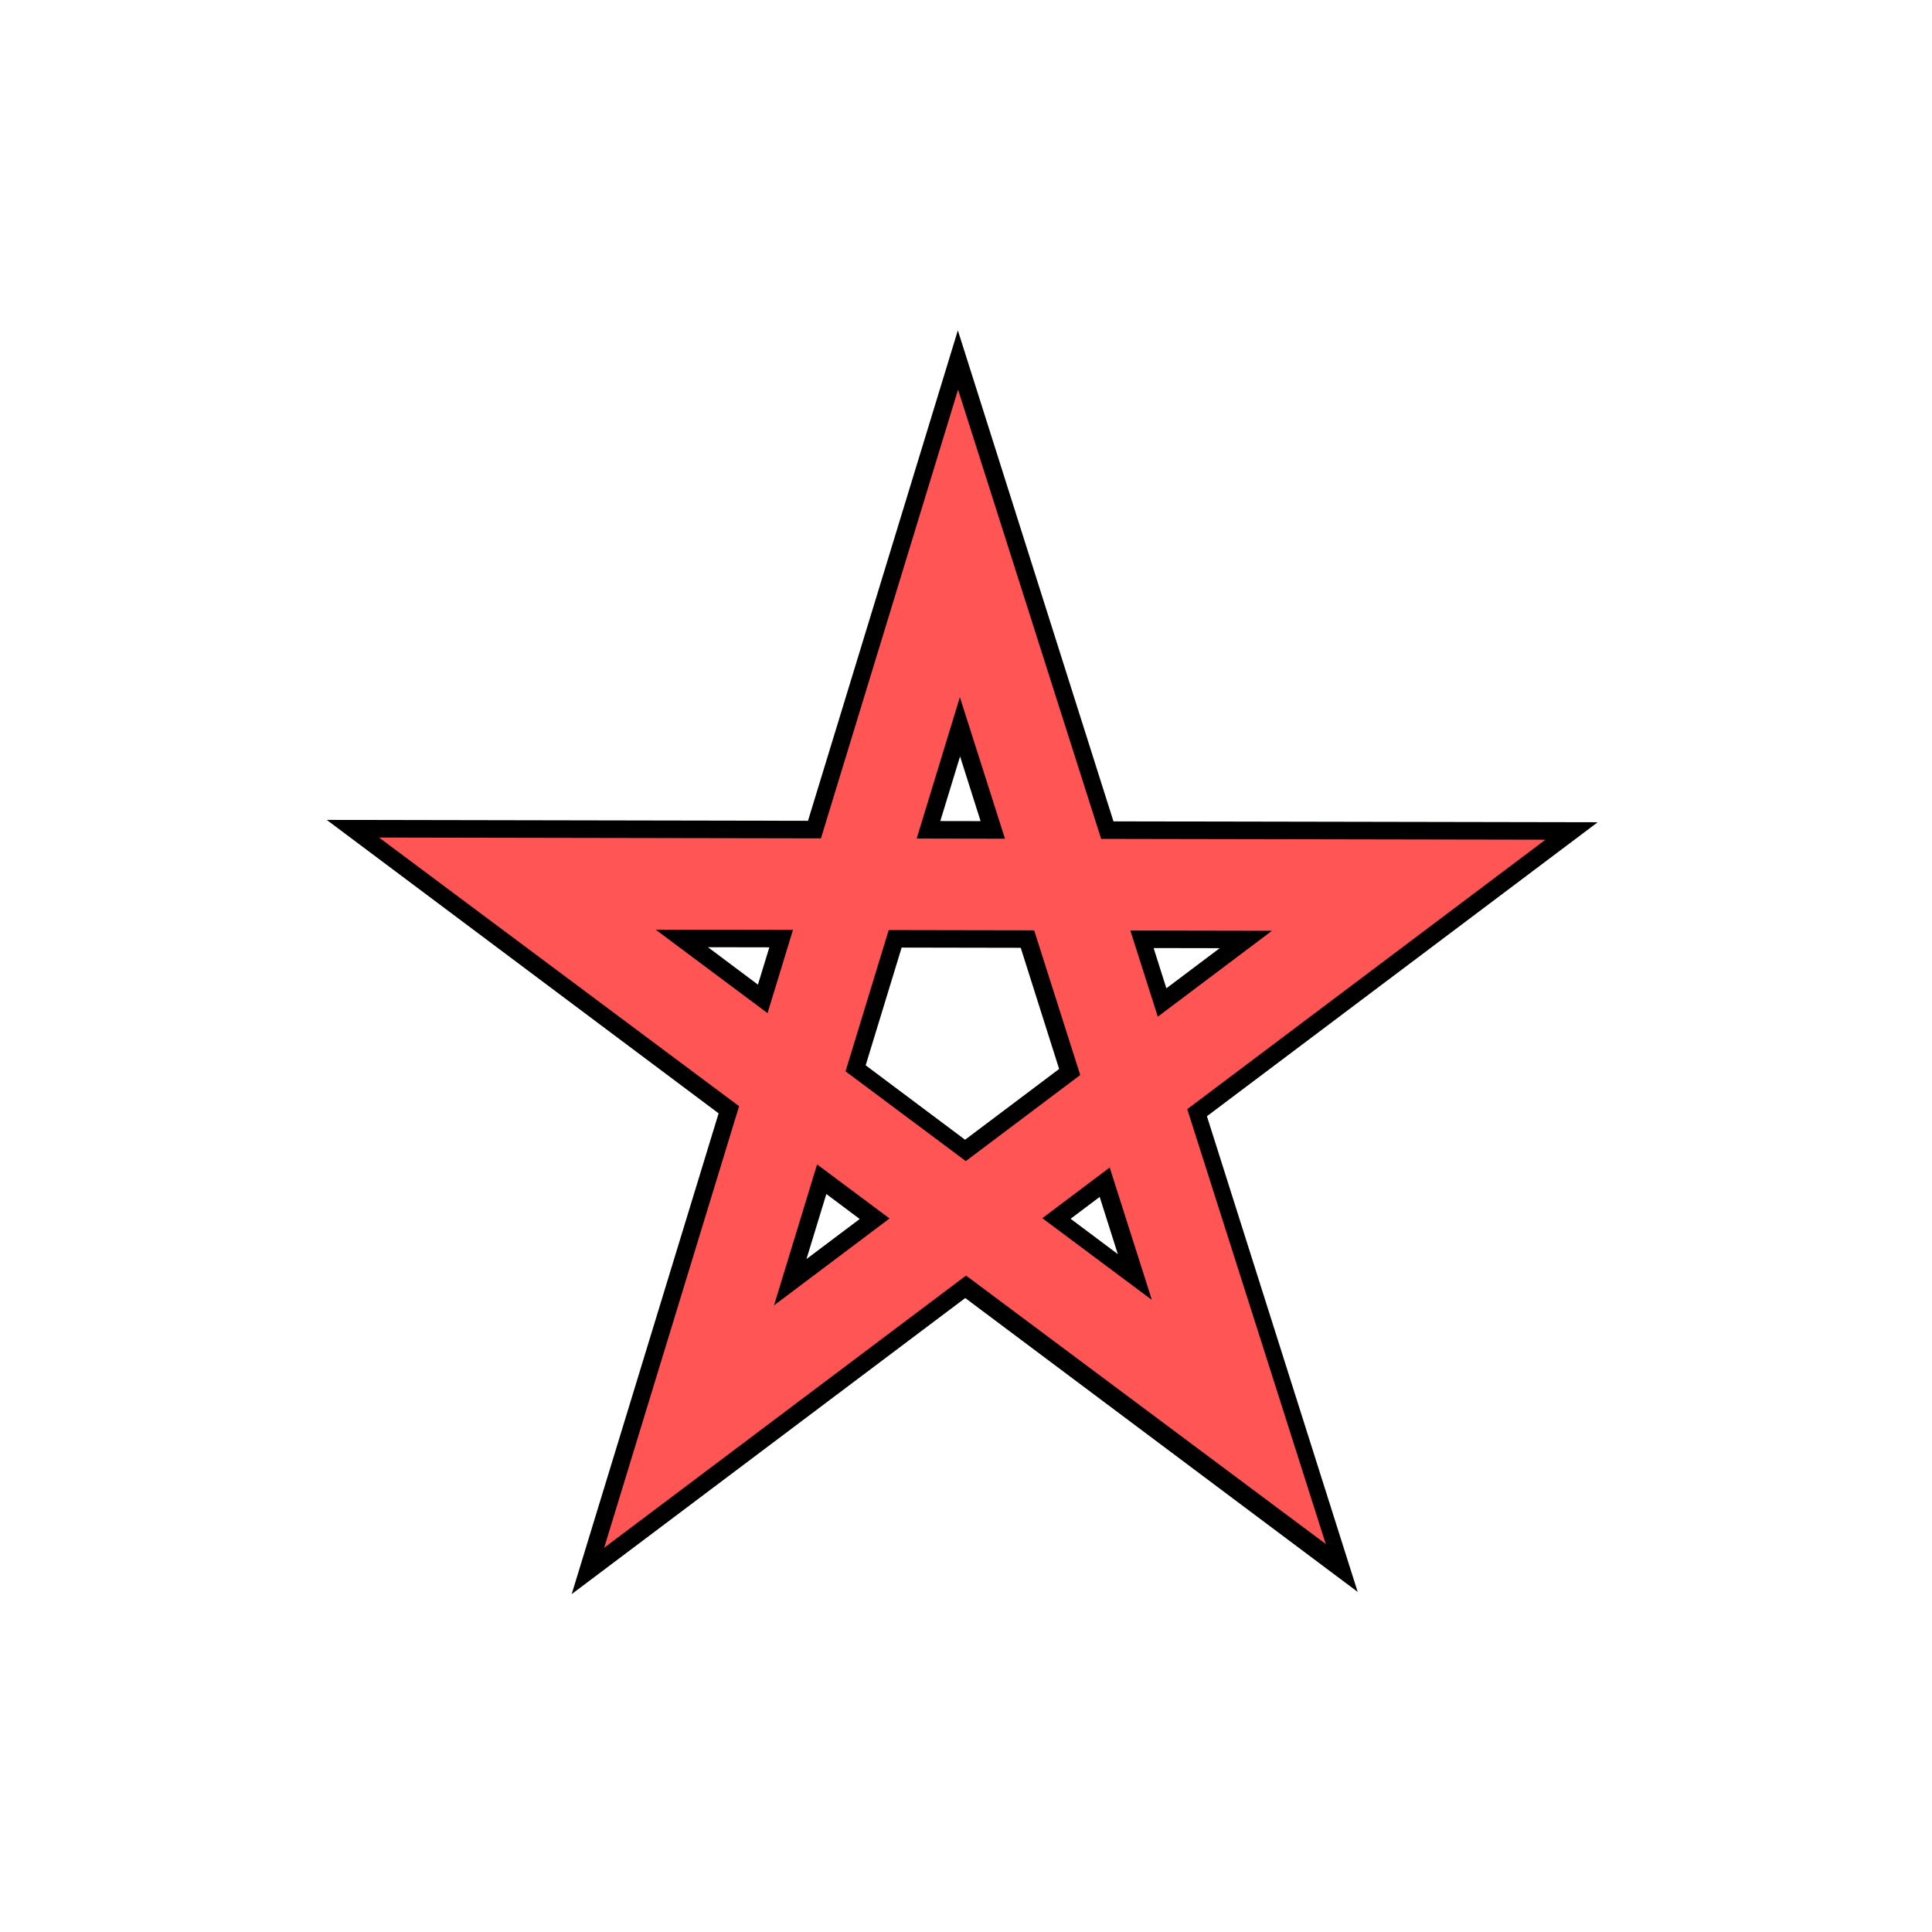
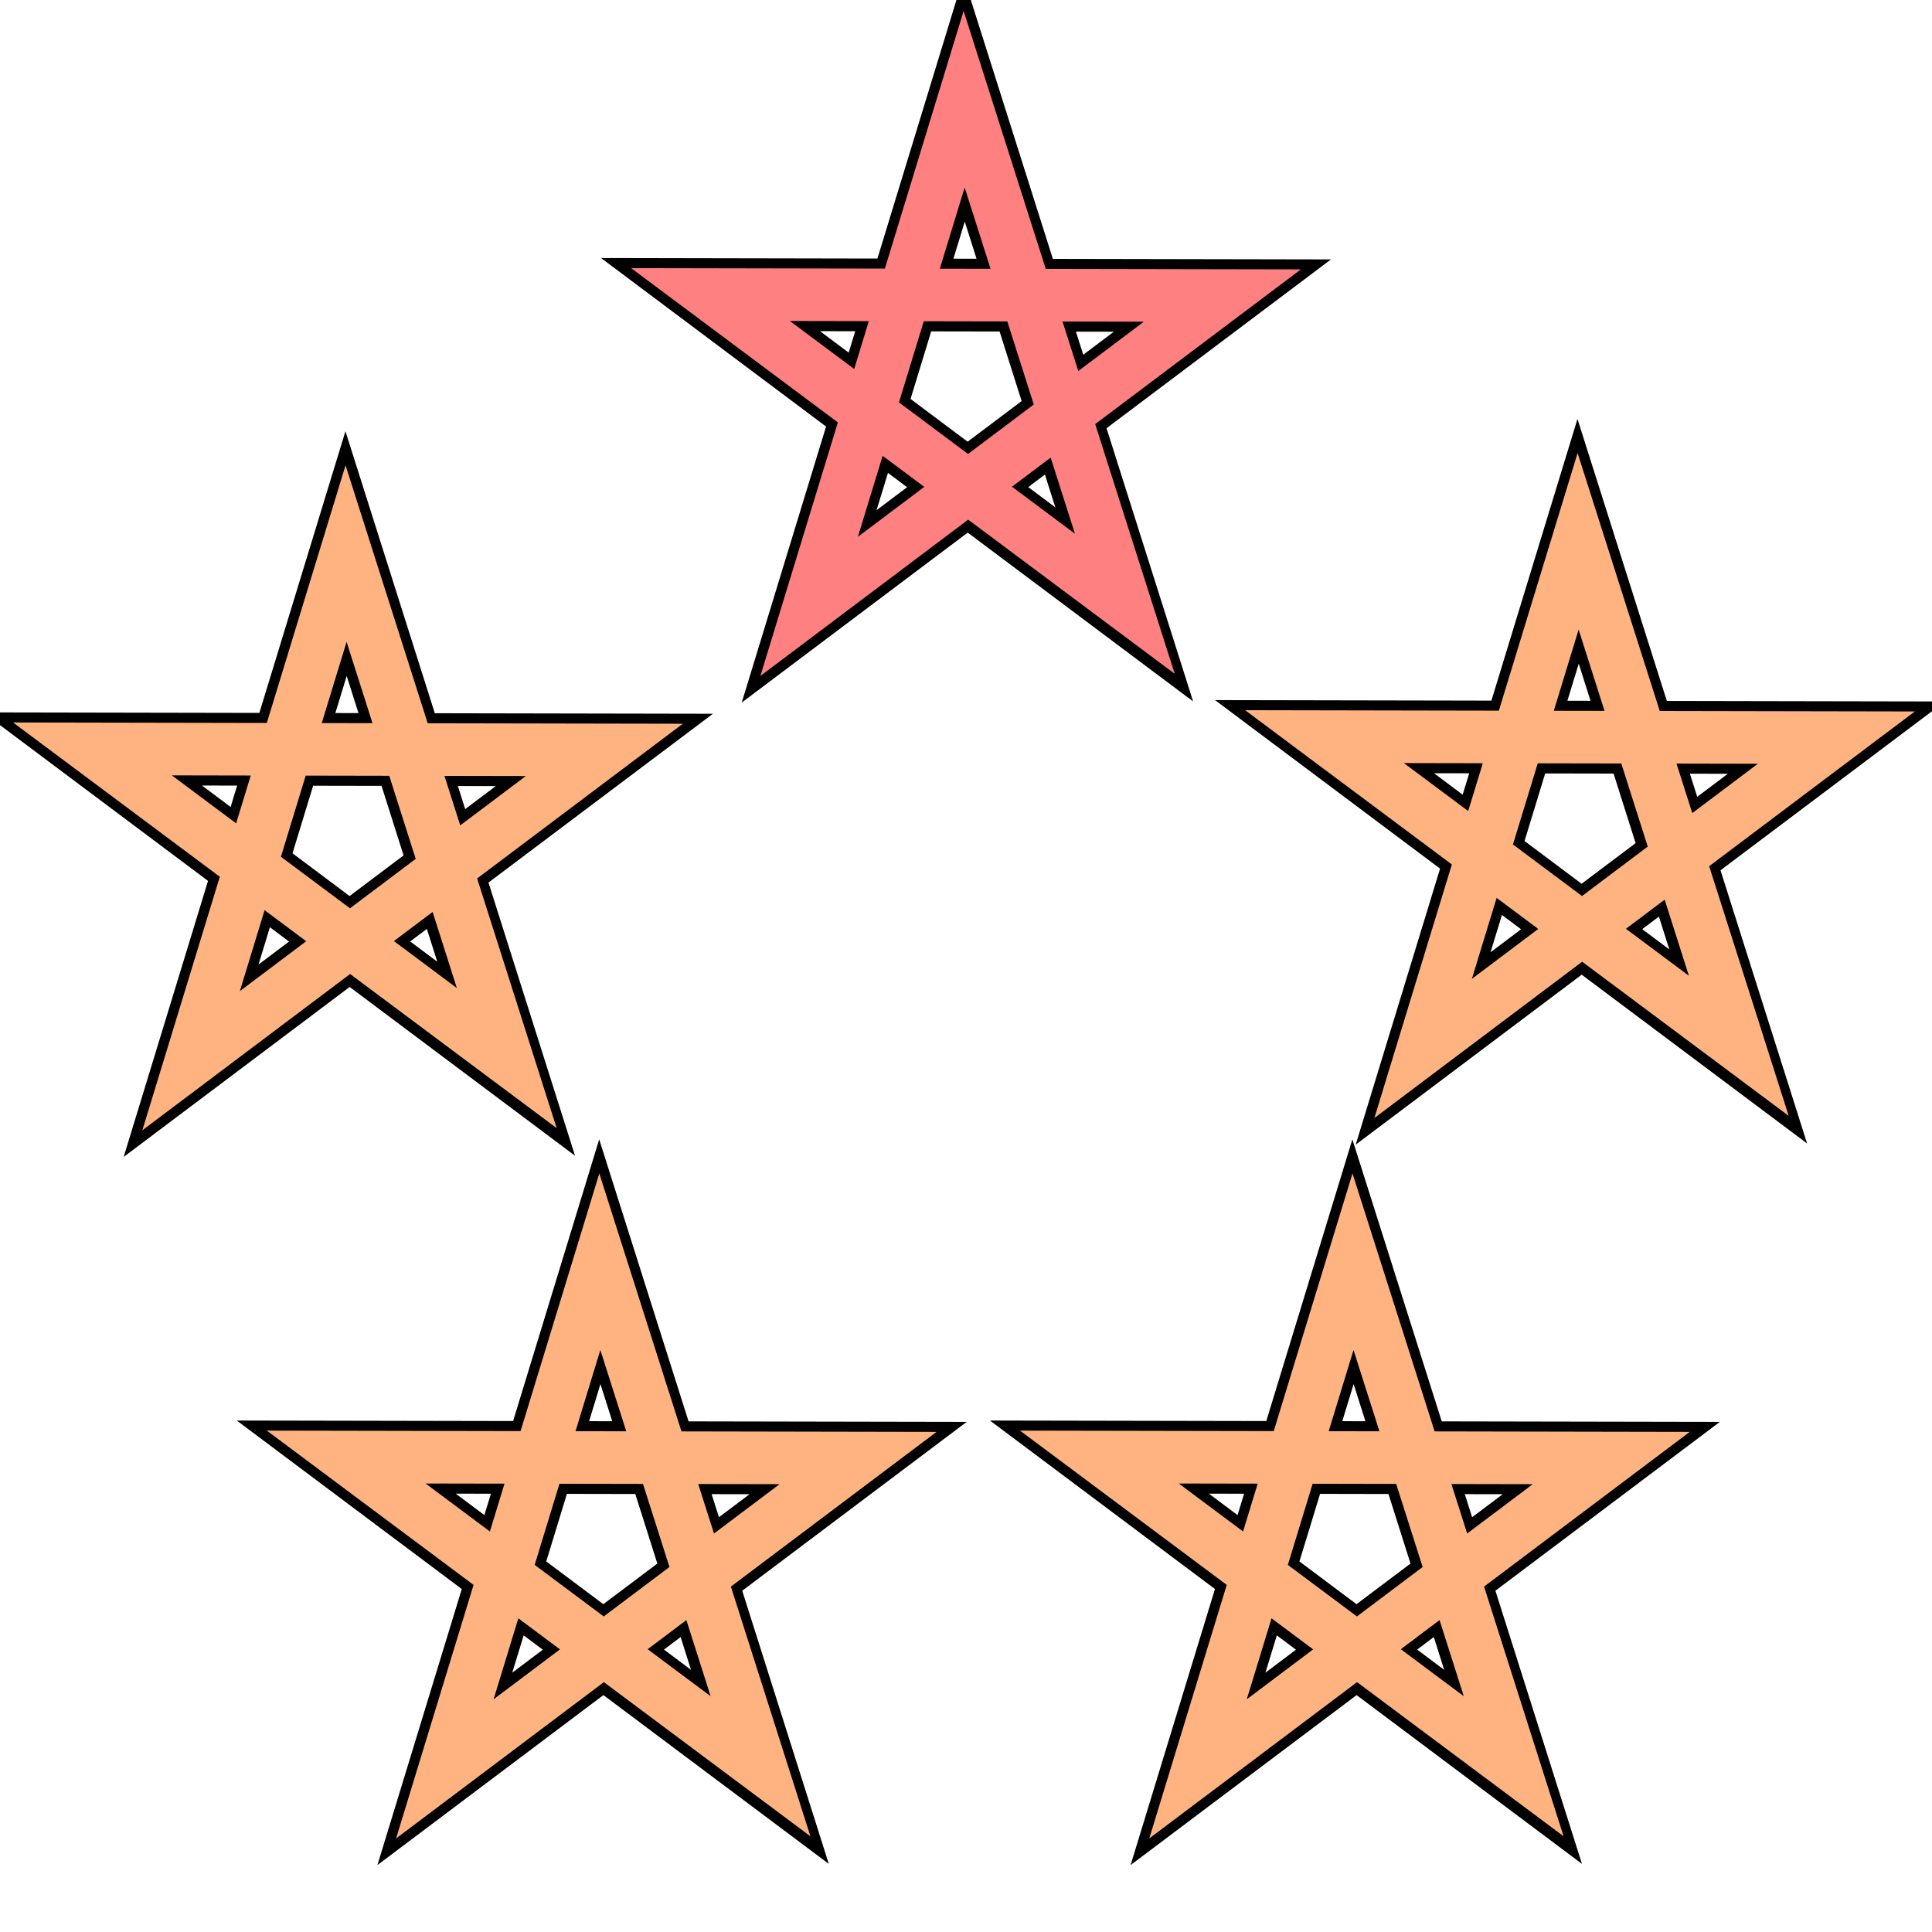
- <svg xmlns="http://www.w3.org/2000/svg" viewBox="0 0 64 64">
+ <svg xmlns="http://www.w3.org/2000/svg" version="1.1" viewBox="0 0 64 64">
  <g fill="none" stroke-linecap="round">
-     <path stroke="#000" stroke-width="4.194" d="M22.827 47.257L31.767 18l9.235 29.139-23.864-17.87 29.527.055z" />
-     <path stroke="#f55" stroke-width="3.034" d="M22.827 47.257L31.767 18l9.27 29.104L17.138 29.27l29.527.055z" />
+     <path d="m26.804 20.087 5.134-16.8 5.303 16.734-13.703-10.262 16.956 0.032z" stroke="#000" stroke-width="2.409" />
+     <path d="m26.804 20.087 5.134-16.8 5.323 16.713-13.724-10.242 16.956 0.032z" stroke="#ff8080" stroke-width="1.742" />
+     <path d="m47.143 34.731 5.134-16.8 5.303 16.734-13.703-10.262 16.956 0.032z" stroke="#000" stroke-width="2.409" />
+     <path d="m47.143 34.731 5.134-16.8 5.323 16.713-13.724-10.242 16.956 0.032z" stroke="#ffb380" stroke-width="1.742" />
+     <path d="m39.686 58.596 5.134-16.8 5.303 16.734-13.703-10.262 16.956 0.032z" stroke="#000" stroke-width="2.409" />
+     <path d="m39.686 58.596 5.134-16.8 5.323 16.713-13.724-10.242 16.956 0.032z" stroke="#ffb380" stroke-width="1.742" />
+     <path d="m14.736 58.596 5.134-16.8 5.303 16.734-13.703-10.262 16.956 0.032z" stroke="#000" stroke-width="2.409" />
+     <path d="m14.736 58.596 5.134-16.8 5.323 16.713-13.724-10.242 16.956 0.032z" stroke="#ffb380" stroke-width="1.742" />
+     <path d="m6.33 35.138 5.134-16.8 5.303 16.734-13.703-10.262 16.956 0.032z" stroke="#000" stroke-width="2.409" />
+     <path d="m6.33 35.138 5.134-16.8 5.323 16.713-13.724-10.242 16.956 0.032z" stroke="#ffb380" stroke-width="1.742" />
  </g>
</svg>
